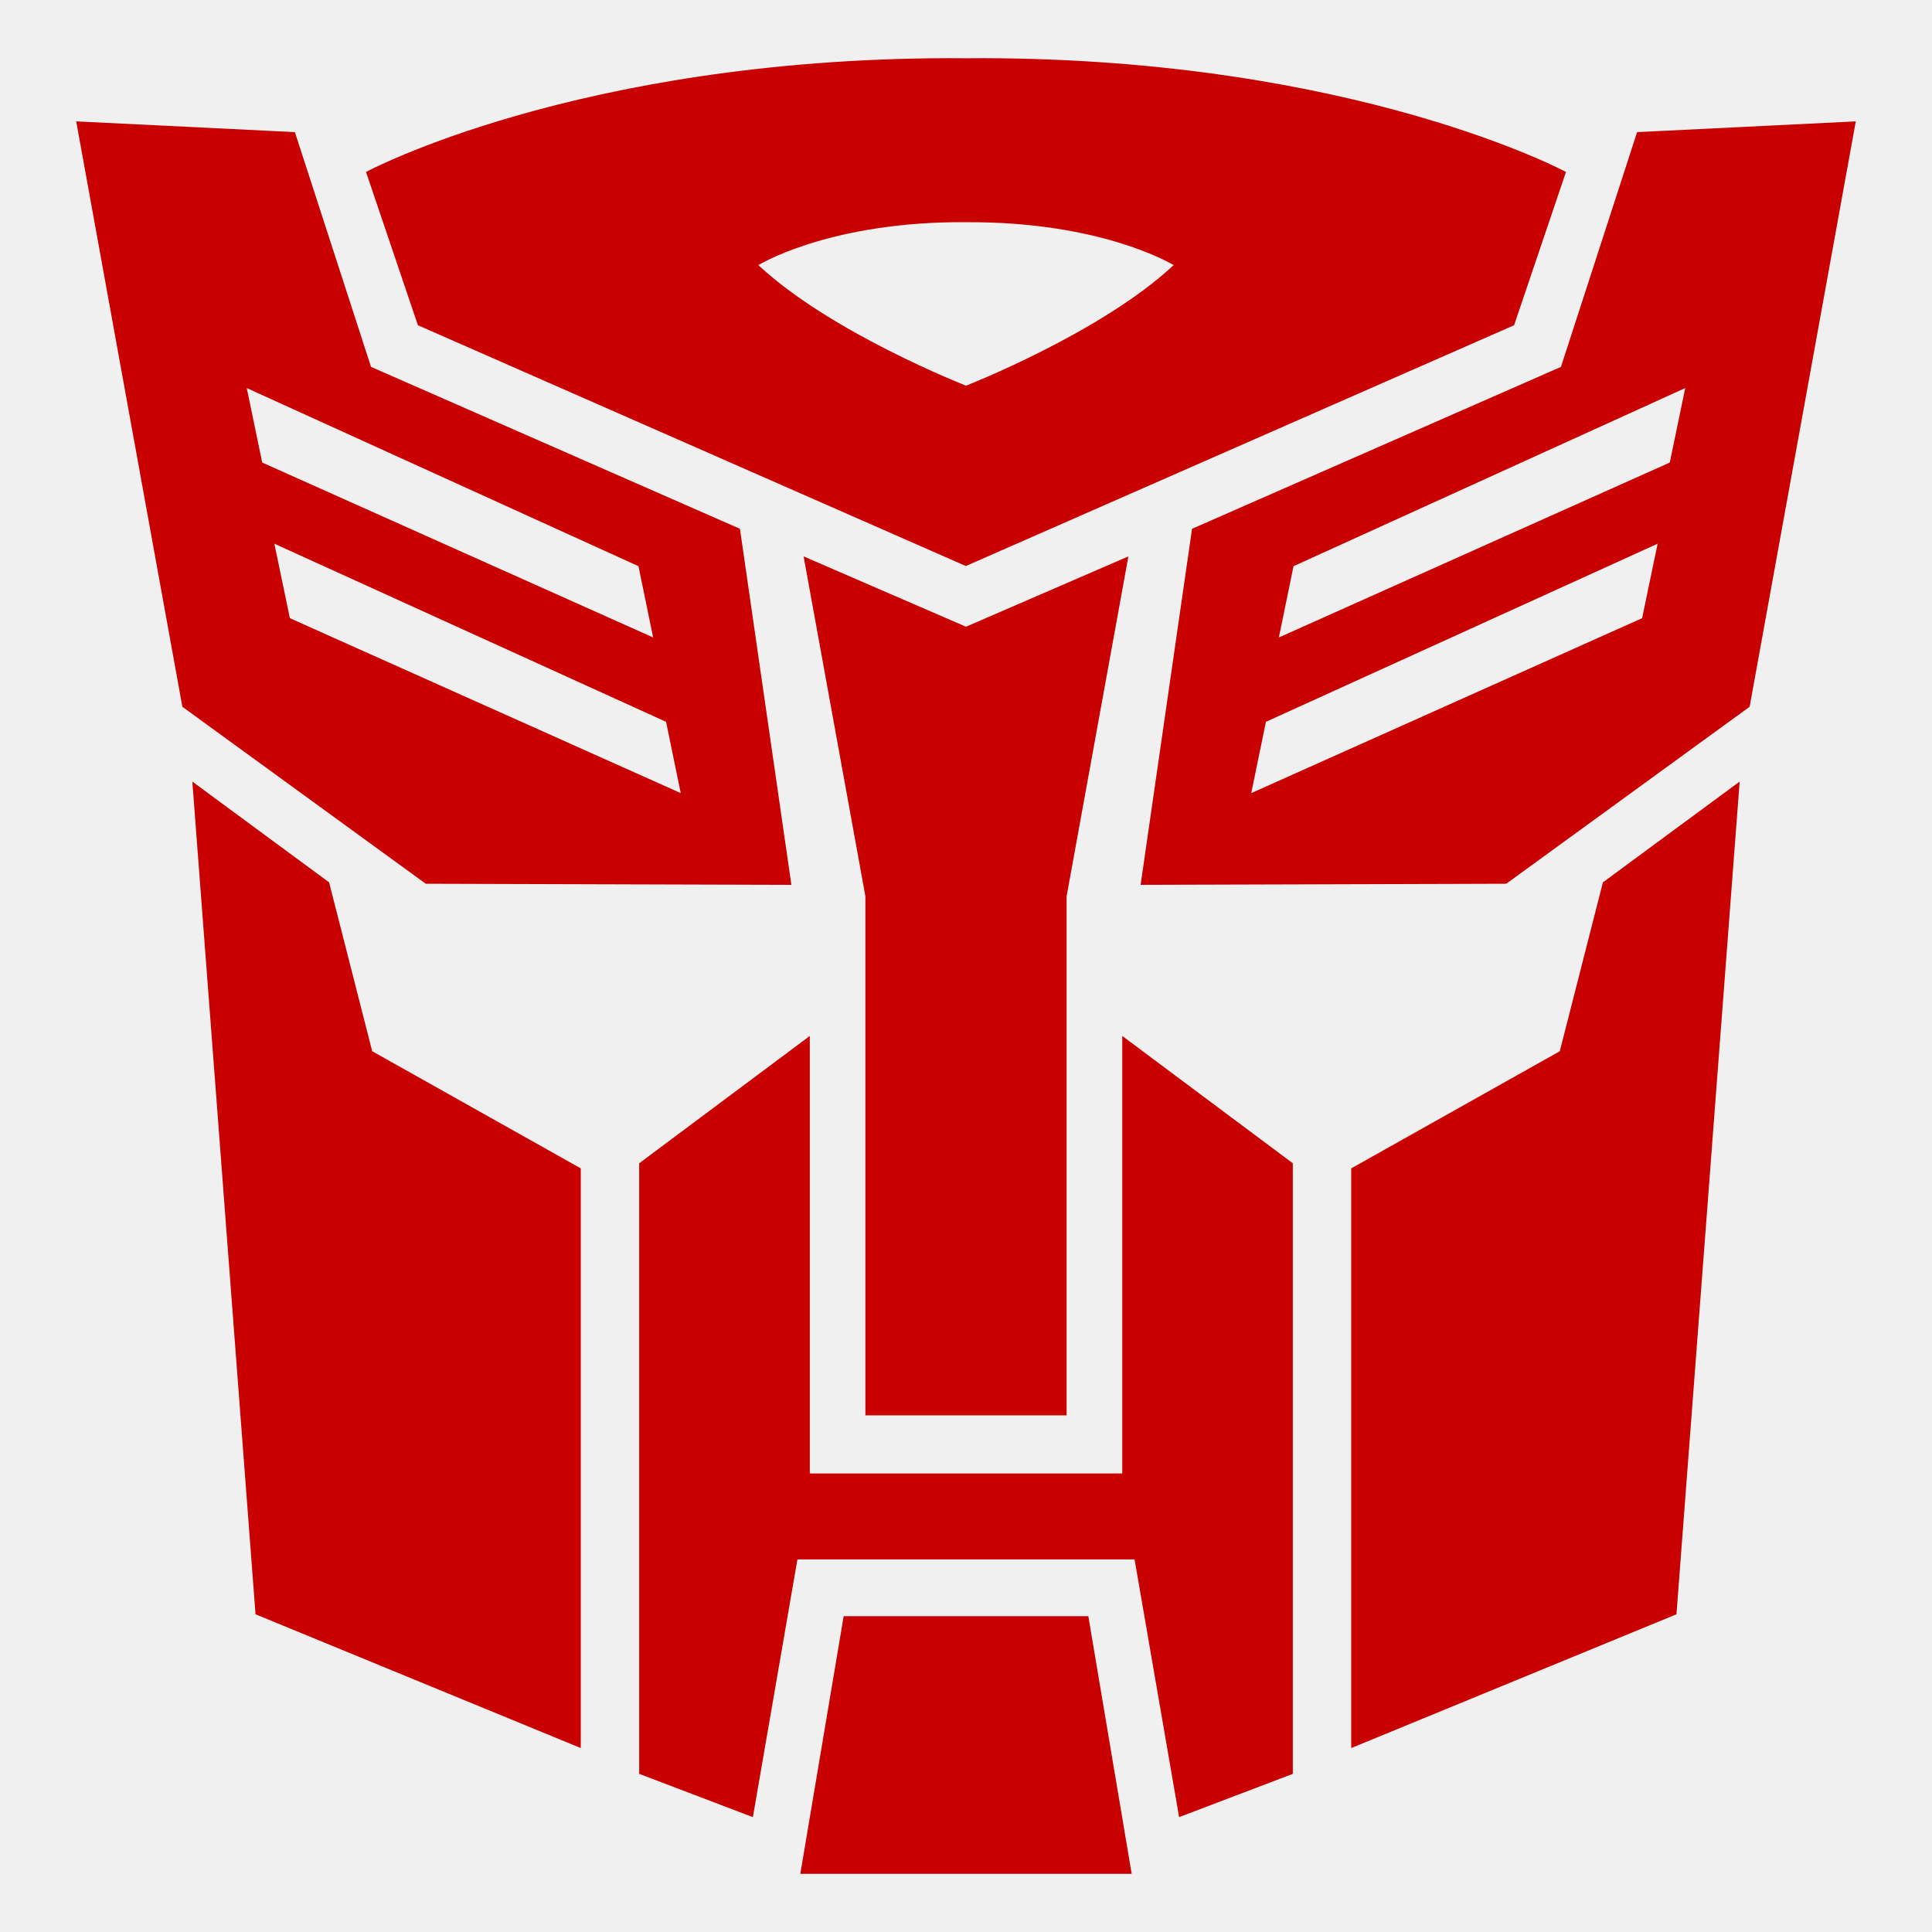
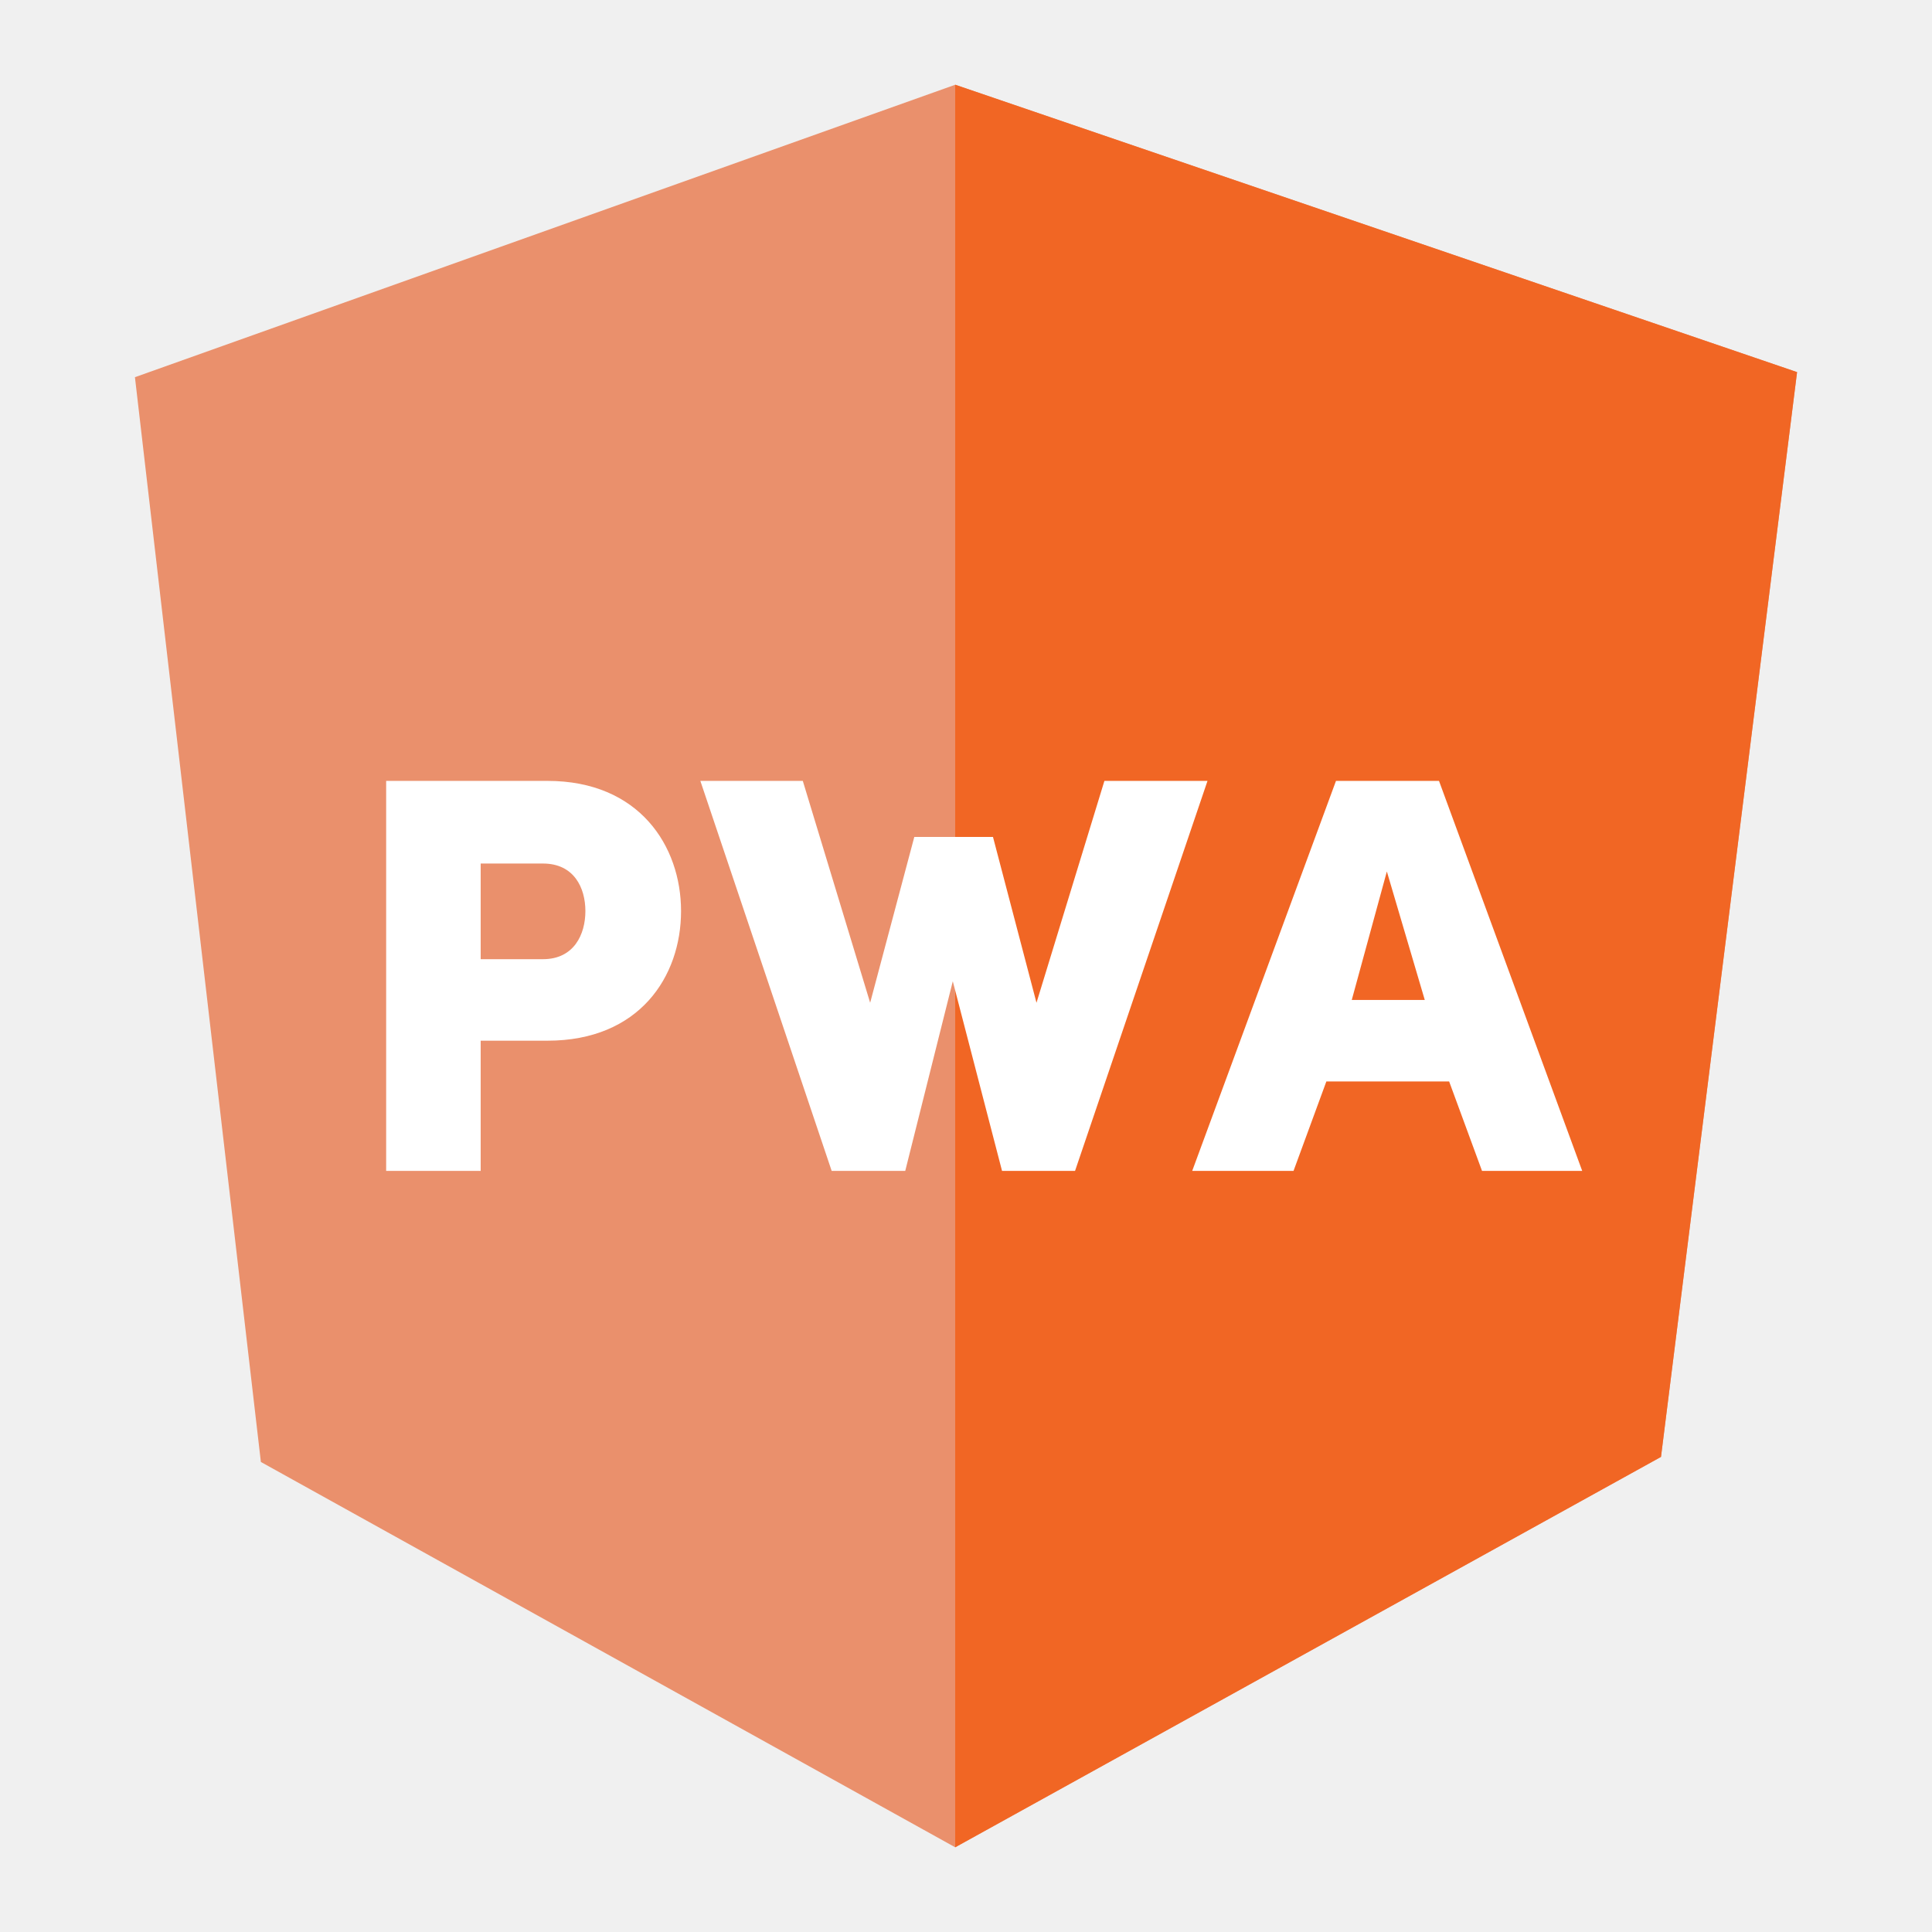
- <svg xmlns="http://www.w3.org/2000/svg" width="770" height="770" id="svg3040" version="1.1">
-   <defs id="defs3042">
-     <clipPath id="clipPath3074" clipPathUnits="userSpaceOnUse">
-       <path id="path3076" clip-rule="evenodd" d="m 3546.29,3730.71 -326.84,-242.44 -513.02,0 80.09,480.54 495.69,216.46 108.24,324.68 296.53,4.34 -140.69,-783.58 z m -677.52,-114.73 523.83,231.61 15.16,88.75 -521.67,-235.93 -17.32,-84.43 z m 51.95,294.39 -12.98,-84.42 526,235.93 17.31,84.43 -530.33,-235.94 z m 298.73,331.17 -735.87,-327.04 0,-1.89 -2.12,0.94 -2.3,-1.02 0,2.06 -735.86,327.04 -73.59,207.8 c 0,0 270.97,157.13 809.16,158 l 0,0.22 0.43,-0.22 c 1.34,0 2.65,0.01 3.99,0.01 l 0.59,0.29 0,-0.39 c 538.17,-0.86 809.16,-158 809.16,-158 l -73.59,-207.8 z m -735.65,142.28 0,-0.19 c 0,0 -0.6,0.04 -1.67,0.11 -2.08,-0.12 -3.19,-0.2 -3.19,-0.2 l 0,0.37 c -28.76,1.43 -178.94,5.46 -267.72,-59.9 123.77,-96.82 251.19,-149.26 270.25,-156.83 19.82,7.87 146.74,60.29 270.05,156.75 -88.77,65.36 -238.96,61.33 -267.72,59.89 z m -307.59,-414.92 80.09,-480.54 -513,0 -326.85,242.43 -140.7,783.58 296.55,-4.33 108.23,-324.69 495.68,-216.45 z m -606.08,-121.22 523.83,-231.61 -17.32,84.42 -521.66,235.93 15.15,-88.74 z m -58.44,298.71 17.31,-84.42 526,-235.94 -13,84.42 -530.31,235.94 z m 173.17,-887.48 281.39,-160.18 0,-787.9 -450.23,179.66 -80.09,1132.07 179.66,-129.87 69.27,-233.78 z m 660.19,216.46 -77.92,454.56 214.33,-96.92 214.16,96.84 -77.93,-454.56 0,-714.31 -138.4,0 0,0.08 -134.24,0 0,714.31 z m -71.44,-787.9 209.71,0 0,-0.08 205.79,0 0,582.27 235.95,-160.19 0,-831.2 -153.68,-67.1 -62.78,350.66 -229.15,0 0,0.1 -225.31,0 -62.78,-350.66 -153.68,67.1 0,831.19 235.93,160.17 0,-582.26 z m 45.46,-196.98 164.25,0 0,-0.08 160.34,0 60.61,-350.67 -224.85,-0.43 0,0.09 -220.96,0.43 60.61,350.66 z m 1028.08,1002.12 179.66,129.87 -80.09,-1132.07 -450.23,-179.67 0,787.92 281.4,160.17 69.26,233.78 z" />
-     </clipPath>
-     <font horiz-adv-x="1024" id="font3923" horiz-origin-x="0" horiz-origin-y="0" vert-origin-x="45" vert-origin-y="90" vert-adv-y="90">
-       <font-face units-per-em="1024" id="font-face3925" font-family="Autobot Logo A" />
-       <missing-glyph d="m 301.008,-6.2 c 0,3.865 16.833,101.295 17.76,102.794 0.979,1.585 96.312,1.54 97.292,-0.045 0.42,-0.679 4.594,-23.516 9.275,-50.748 4.681,-27.232 8.778,-50.714 9.104,-52.183 0.558,-2.512 -3.39,-2.671 -66.419,-2.671 -64.43,0 -67.012,0.11 -67.012,2.853 z m -43.88,28.934 -23.275,10.06 0,124.674 0,124.674 35.063,23.816 c 19.285,13.099 35.425,23.816 35.867,23.816 0.442,0 0.803,-39.148 0.803,-86.996 l 0,-86.996 61.813,0 61.813,0 0,86.996 c 0,47.848 0.365,86.996 0.812,86.996 0.446,0 16.586,-10.69 35.867,-23.755 l 35.055,-23.755 0,-124.777 0,-124.777 -23.26,-10.086 c -12.793,-5.547 -23.457,-9.888 -23.699,-9.646 -0.447,0.447 -18.653,101.409 -18.664,103.503 -0.004,0.63 -30.569,1.145 -67.924,1.145 -43.47,0 -67.918,-0.54 -67.918,-1.5 0,-2.41 -18.089,-102.573 -18.608,-103.033 -0.259,-0.23 -10.944,4.109 -23.746,9.642 z M 145.035,69.35 c -35.839,14.426 -65.603,26.671 -66.143,27.211 -0.54,0.54 -6.024,72.637 -12.186,160.214 -6.162,87.578 -11.577,163.591 -12.033,168.918 -0.661,7.721 -0.413,9.526 1.221,8.899 2.963,-1.137 50.572,-35.707 52.35,-38.012 0.823,-1.067 5.793,-16.706 11.045,-34.754 6.034,-20.734 10.59,-33.724 12.375,-35.285 1.554,-1.359 20.718,-12.59 42.587,-24.958 l 39.761,-22.487 0,-118.128 c 0,-93.56 -0.397,-118.099 -1.908,-117.988 -1.049,0.077 -31.23,11.943 -67.069,26.369 z m 375.752,91.566 0,118.075 39.737,22.52 c 21.855,12.386 41.045,23.641 42.644,25.01 1.888,1.618 6.201,13.716 12.313,34.541 5.173,17.628 9.99,33.147 10.703,34.487 0.713,1.34 12.103,10.268 25.312,19.841 26.525,19.224 28.004,20.221 28.808,19.417 1.126,-1.126 -23.343,-337.292 -24.634,-338.44 -1.487,-1.323 -131.927,-53.533 -133.737,-53.53 -0.63,0.001 -1.145,53.136 -1.145,118.077 z m -195.394,125.742 -0.035,109.508 -11.31,65.603 c -6.221,36.082 -11.135,65.778 -10.921,65.992 0.214,0.214 14.789,-6.175 32.39,-14.197 l 32.001,-14.586 31.952,14.518 c 17.574,7.985 32.129,14.341 32.345,14.124 0.216,-0.216 -4.738,-30.225 -11.01,-66.686 l -11.404,-66.293 -0.014,-108.745 -0.014,-108.745 -41.972,0 -41.972,0 -0.035,109.508 z M 96.491,431.489 48.414,467.321 27.511,582.842 C 16.015,646.378 6.571,699.393 6.524,700.652 c -0.074,2.001 5.53,2.193 44.559,1.526 l 44.644,-0.763 16.127,-47.958 c 11.319,-33.66 17.007,-48.521 19.078,-49.846 1.623,-1.038 34.887,-15.782 73.921,-32.764 39.034,-16.982 71.182,-31.049 71.441,-31.261 0.259,-0.212 5.583,-31.195 11.832,-68.85 6.249,-37.656 11.716,-70.01 12.15,-71.899 l 0.789,-3.434 -78.249,0.127 -78.249,0.127 -48.077,35.833 z m 153.11,8.557 c -0.531,2.728 -1.715,8.02 -2.633,11.76 l -1.668,6.799 -76.312,34.547 c -85.257,38.596 -78.863,36.978 -75.151,19.02 l 1.891,-9.146 76.312,-33.869 c 41.972,-18.628 76.81,-33.915 77.419,-33.97 0.609,-0.055 0.672,2.132 0.142,4.86 z m -12.642,70.992 -1.742,10.281 -78,34.733 c -42.9,19.103 -78.185,34.549 -78.41,34.323 -0.734,-0.734 4.018,-21.66 5.183,-22.824 2.666,-2.666 153.728,-69.487 154.196,-68.207 0.284,0.777 -0.268,6.04 -1.226,11.694 z M 446.31,467.451 c 6.612,39.627 12.166,72.141 12.343,72.254 0.177,0.113 32.258,14.101 71.292,31.084 39.034,16.983 72.298,31.741 73.921,32.794 2.063,1.339 7.804,16.346 19.078,49.874 l 16.127,47.958 44.643,0.405 c 24.553,0.223 44.654,-0.121 44.667,-0.763 0.072,-3.406 -41.687,-233.309 -42.527,-234.132 -0.547,-0.536 -22.454,-16.848 -48.68,-36.248 l -47.685,-35.273 -77.6,0 -77.6,0 12.021,72.048 z m 117.935,2.331 c 41.154,18.152 74.95,33.063 75.101,33.134 0.379,0.178 4.686,25.27 4.338,25.27 -0.154,0 -34.908,-15.675 -77.232,-34.832 l -76.953,-34.832 -1.668,-6.758 c -3.76,-15.233 -3.88,-17.084 -1.037,-15.993 1.444,0.554 36.297,15.859 77.451,34.012 z m 10.724,62.992 c 41.972,18.741 76.465,34.171 76.653,34.289 0.67,0.422 5.045,22.638 4.555,23.128 -0.275,0.275 -35.613,-15.105 -78.529,-34.177 -75.692,-33.639 -78.052,-34.815 -78.814,-39.265 -2.225,-12.987 -2.751,-19.453 -1.528,-18.785 0.743,0.405 35.691,16.07 77.663,34.811 z m -319.03,38.53 -109.935,48.986 -10.491,29.879 c -5.77,16.433 -10.76,30.627 -11.09,31.542 -0.778,2.16 20.12,11.724 41.88,19.166 115.094,39.362 284.568,39.53 401.278,0.397 20.756,-6.959 43.57,-17.389 42.812,-19.571 -0.316,-0.911 -5.286,-15.093 -11.044,-31.517 L 588.881,620.325 478.14,571.169 C 417.233,544.133 367.056,522.081 366.636,522.165 c -0.42,0.084 -50.234,22.197 -110.698,49.139 z m 134.548,38.551 c 19.333,9.776 54.04,31.973 55.076,35.224 0.722,2.266 -17.777,10.588 -30.849,13.877 -15.687,3.947 -79.164,3.968 -94.627,0.032 -13.132,-3.343 -31.567,-11.655 -30.849,-13.908 1.885,-5.917 69.875,-45.084 78.356,-45.138 1.785,-0.012 12.087,4.45 22.894,9.915 z" id="missing-glyph3927" />
-       <glyph glyph-name="glyph 1" id="glyph3929" d="m 301.008,17.8 c 0,3.865 16.833,101.295 17.76,102.794 0.979,1.585 96.312,1.54 97.292,-0.045 0.42,-0.679 4.594,-23.516 9.275,-50.748 4.681,-27.232 8.778,-50.714 9.104,-52.183 0.558,-2.512 -3.39,-2.671 -66.419,-2.671 -64.43,0 -67.012,0.11 -67.012,2.853 z m -43.88,28.934 -23.275,10.06 0,124.674 0,124.674 35.063,23.816 c 19.285,13.099 35.425,23.816 35.867,23.816 0.442,0 0.803,-39.148 0.803,-86.996 l 0,-86.996 61.813,0 61.813,0 0,86.996 c 0,47.848 0.365,86.996 0.812,86.996 0.446,0 16.586,-10.69 35.867,-23.755 l 35.055,-23.755 0,-124.777 0,-124.777 -23.26,-10.086 c -12.793,-5.547 -23.457,-9.888 -23.699,-9.646 -0.447,0.447 -18.653,101.409 -18.664,103.503 -0.004,0.63 -30.569,1.145 -67.924,1.145 -43.47,0 -67.918,-0.54 -67.918,-1.5 0,-2.41 -18.089,-102.573 -18.608,-103.033 -0.259,-0.23 -10.944,4.109 -23.746,9.642 z M 145.035,93.35 c -35.839,14.426 -65.603,26.671 -66.143,27.211 -0.54,0.54 -6.024,72.637 -12.186,160.214 -6.162,87.578 -11.577,163.591 -12.033,168.918 -0.661,7.721 -0.413,9.526 1.221,8.899 2.963,-1.137 50.572,-35.707 52.35,-38.012 0.823,-1.067 5.793,-16.706 11.045,-34.754 6.034,-20.734 10.59,-33.724 12.375,-35.285 1.554,-1.359 20.718,-12.59 42.587,-24.958 l 39.761,-22.487 0,-118.128 c 0,-93.56 -0.397,-118.099 -1.908,-117.988 -1.049,0.077 -31.23,11.943 -67.069,26.369 z m 375.752,91.566 0,118.075 39.737,22.52 c 21.855,12.386 41.045,23.641 42.644,25.01 1.888,1.618 6.201,13.716 12.313,34.541 5.173,17.628 9.99,33.147 10.703,34.487 0.713,1.34 12.103,10.268 25.312,19.841 26.525,19.224 28.004,20.221 28.808,19.417 1.126,-1.126 -23.343,-337.292 -24.634,-338.44 -1.487,-1.323 -131.927,-53.533 -133.737,-53.53 -0.63,10e-4 -1.145,53.136 -1.145,118.077 z m -195.394,125.742 -0.035,109.508 -11.31,65.603 c -6.221,36.082 -11.135,65.778 -10.921,65.992 0.214,0.214 14.789,-6.175 32.39,-14.197 l 32.001,-14.586 31.952,14.518 c 17.574,7.985 32.129,14.341 32.345,14.124 0.216,-0.216 -4.738,-30.225 -11.01,-66.686 l -11.404,-66.293 -0.014,-108.745 -0.014,-108.745 -41.972,0 -41.972,0 -0.035,109.508 z M 96.491,455.489 48.414,491.321 27.511,606.842 C 16.015,670.378 6.571,723.393 6.524,724.652 c -0.074,2.001 5.53,2.193 44.559,1.526 l 44.644,-0.763 16.127,-47.958 c 11.319,-33.66 17.007,-48.521 19.078,-49.846 1.623,-1.038 34.887,-15.782 73.921,-32.764 39.034,-16.982 71.182,-31.049 71.441,-31.261 0.259,-0.212 5.583,-31.195 11.832,-68.85 6.249,-37.656 11.716,-70.01 12.15,-71.899 l 0.789,-3.434 -78.249,0.127 -78.249,0.127 -48.077,35.833 z m 153.11,8.557 c -0.531,2.728 -1.715,8.02 -2.633,11.76 l -1.668,6.799 -76.312,34.547 c -85.257,38.596 -78.863,36.978 -75.151,19.02 l 1.891,-9.146 76.312,-33.869 c 41.972,-18.628 76.81,-33.915 77.419,-33.97 0.609,-0.055 0.672,2.132 0.142,4.86 z m -12.642,70.992 -1.742,10.281 -78,34.733 c -42.9,19.103 -78.185,34.549 -78.41,34.323 -0.734,-0.734 4.018,-21.66 5.183,-22.824 2.666,-2.666 153.728,-69.487 154.196,-68.207 0.284,0.777 -0.268,6.04 -1.226,11.694 z M 446.31,491.451 c 6.612,39.627 12.166,72.141 12.343,72.254 0.177,0.113 32.258,14.101 71.292,31.084 39.034,16.983 72.298,31.741 73.921,32.794 2.063,1.339 7.804,16.346 19.078,49.874 l 16.127,47.958 44.643,0.405 c 24.553,0.223 44.654,-0.121 44.667,-0.763 0.072,-3.406 -41.687,-233.309 -42.527,-234.132 -0.547,-0.536 -22.454,-16.848 -48.68,-36.248 l -47.685,-35.273 -77.6,0 -77.6,0 12.021,72.048 z m 117.935,2.331 c 41.154,18.152 74.95,33.063 75.101,33.134 0.379,0.178 4.686,25.27 4.338,25.27 -0.154,0 -34.908,-15.675 -77.232,-34.832 l -76.953,-34.832 -1.668,-6.758 c -3.76,-15.233 -3.88,-17.084 -1.037,-15.993 1.444,0.554 36.297,15.859 77.451,34.012 z m 10.724,62.992 c 41.972,18.741 76.465,34.171 76.653,34.289 0.67,0.422 5.045,22.638 4.555,23.128 -0.275,0.275 -35.613,-15.105 -78.529,-34.177 -75.692,-33.639 -78.052,-34.815 -78.814,-39.265 -2.225,-12.987 -2.751,-19.453 -1.528,-18.785 0.743,0.405 35.691,16.07 77.663,34.811 z m -319.03,38.53 -109.935,48.986 -10.491,29.879 c -5.77,16.433 -10.76,30.627 -11.09,31.542 -0.778,2.16 20.12,11.724 41.88,19.166 115.094,39.362 284.568,39.53 401.278,0.397 20.756,-6.959 43.57,-17.389 42.812,-19.571 -0.316,-0.911 -5.286,-15.093 -11.044,-31.517 L 588.881,644.325 478.14,595.169 C 417.233,568.133 367.056,546.081 366.636,546.165 c -0.42,0.084 -50.234,22.197 -110.698,49.139 z m 134.548,38.551 c 19.333,9.776 54.04,31.973 55.076,35.224 0.722,2.266 -17.777,10.588 -30.849,13.877 -15.687,3.947 -79.164,3.968 -94.627,0.032 -13.132,-3.343 -31.567,-11.655 -30.849,-13.908 1.885,-5.917 69.875,-45.084 78.356,-45.138 1.785,-0.012 12.087,4.45 22.894,9.915 z" unicode="a" />
-     </font>
-   </defs>
-   <g id="layer1" transform="translate(-26.46179,-129.1403)">
-     <g id="g3905" transform="translate(1,-97)">
-       <g id="g4085" style="fill:#c80000;fill-opacity:1">
-         <path style="fill:#000000;fill-opacity:1;stroke:none" d="m -499.616,227.453 c -86.223,0.09 -174.262,12.026 -252.281,50.188 -2.204,-6.793 -4.422,-13.582 -6.625,-20.375 -36.275,-1.616 -72.535,-3.603 -108.812,-5.156 l -0.469,-0.031 -1,-0.031 c 15.364,84.209 30.881,168.446 45.75,252.688 0.467,0.336 0.939,0.664 1.406,1 9.136,120.636 27.438,361.906 27.438,361.906 l 217.438,88.438 c -1.036,6.251 -2.085,12.5 -3.125,18.75 l 80.281,0 0.156,0 80.281,0 c -1.04,-6.25 -2.089,-12.499 -3.125,-18.75 l 217.438,-88.438 c 0,0 18.302,-241.27 27.438,-361.906 0.467,-0.336 0.939,-0.664 1.406,-1 14.869,-84.242 30.386,-168.478 45.75,-252.688 l -1,0.031 -0.469,0.031 c -36.278,1.553 -72.537,3.54 -108.812,5.156 -2.203,6.793 -4.421,13.582 -6.625,20.375 -78.019,-38.162 -166.059,-50.097 -252.281,-50.188 -0.052,-6e-5 -0.104,5e-5 -0.156,0 z" id="path4164-5" />
-         <path style="fill:#c80000;fill-opacity:1;stroke:none" d="m 403.399,249.328 c -148.365,0.355 -232.062,45.344 -232.062,45.344 l 20.688,61.094 218.375,95.969 218.5,-95.969 20.688,-61.094 c 0,0 -83.698,-44.989 -232.062,-45.344 -2.314,-0.006 -4.655,0.015 -7,0.031 -2.388,-0.017 -4.77,-0.037 -7.125,-0.031 z m -347.562,25.188 42.312,233.312 97,70.531 145.719,0.438 -20.5,-141.906 -147.031,-64.531 -30.344,-93.562 -87.156,-4.281 z m 709.25,0 -87.156,4.281 -30.344,93.562 -147.031,64.531 -20.5,141.906 145.719,-0.438 97,-70.531 42.312,-233.312 z m -359.594,40.188 c 1.652,-0.022 3.328,-0.011 5.031,0 54.425,-0.339 82.688,17.094 82.688,17.094 -28.675,26.866 -82.385,47.92 -82.75,48.062 -0.365,-0.143 -54.075,-21.197 -82.75,-48.062 0,0 26.565,-16.403 77.781,-17.094 z m -281.688,66.094 156.125,71 5.844,28.406 -155.812,-69.719 -6.156,-29.688 z m 573.312,0 -6.156,29.688 -155.812,69.719 5.844,-28.406 156.125,-71 z m -562.312,62.031 156.125,71 5.844,28.406 -155.781,-69.719 -6.188,-29.688 z m 551.312,0 -6.188,29.688 -155.781,69.719 5.844,-28.406 156.125,-71 z m -340.375,5.062 24.625,135.469 0,206.875 80.188,0 0,-206.875 24.625,-135.469 -64.719,28.031 -64.719,-28.031 z m -243.625,89.75 25.188,331.875 129.625,53.312 0,-231.031 -83.125,-46.688 -17.188,-67.312 -54.5,-40.156 z m 616.688,0 -54.5,40.156 -17.188,67.312 -83.125,46.688 0,231.031 129.625,-53.312 25.188,-331.875 z m -370.594,101.375 -68,50.75 0,243.344 45.312,17.25 17.75,-102.719 134.375,0 17.75,102.719 45.312,-17.25 0,-243.344 -67.969,-50.75 0,174.375 -124.531,0 0,-174.375 z m 13.5,231.25 -17.281,102.688 66.094,0 65.969,0 -17.281,-102.688 -97.5,0 z" id="path4164" />
-       </g>
-     </g>
-   </g>
+ <svg xmlns="http://www.w3.org/2000/svg" id="Layer_1" data-name="Layer 1" viewBox="0 0 1024 1024">
+   <path d="M71.52,199.92l434.75-155L952.48,197.23,880.36,772.18,506.27,979.1l-368-204.23Z" style="fill:#ea906c" />
+   <path d="M952.48,197.23L506.27,44.9V979.1L880.36,772.18l72.12-574.95h0Z" style="fill:#f16624" />
+   <path d="M204.67,620.59V413.89h85.5c48.6,0,70.8,34.5,70.8,69,0,34.8-22.2,68.7-70.8,68.7h-35.4v69h-50.1Zm50.1-162.9v50.7h33c16.5,0,22.5-13.2,22.5-25.5s-6-25.2-22.5-25.2h-33Z" style="fill:#fff" />
+   <path d="M549.36,531.49l36-117.6H640l-70.2,206.7h-38.7L505,520.09l-25.2,100.5h-39l-69.6-206.7h54.3l35.7,117.6,23.4-87.9h41.7Z" style="fill:#fff" />
+   <path d="M768.07,573.19H703l-17.4,47.4h-53.7l76.2-206.7h54.6l75.9,206.7h-53.1ZM716.46,530h38.7l-20.1-68.1Z" style="fill:#fff" />
</svg>
